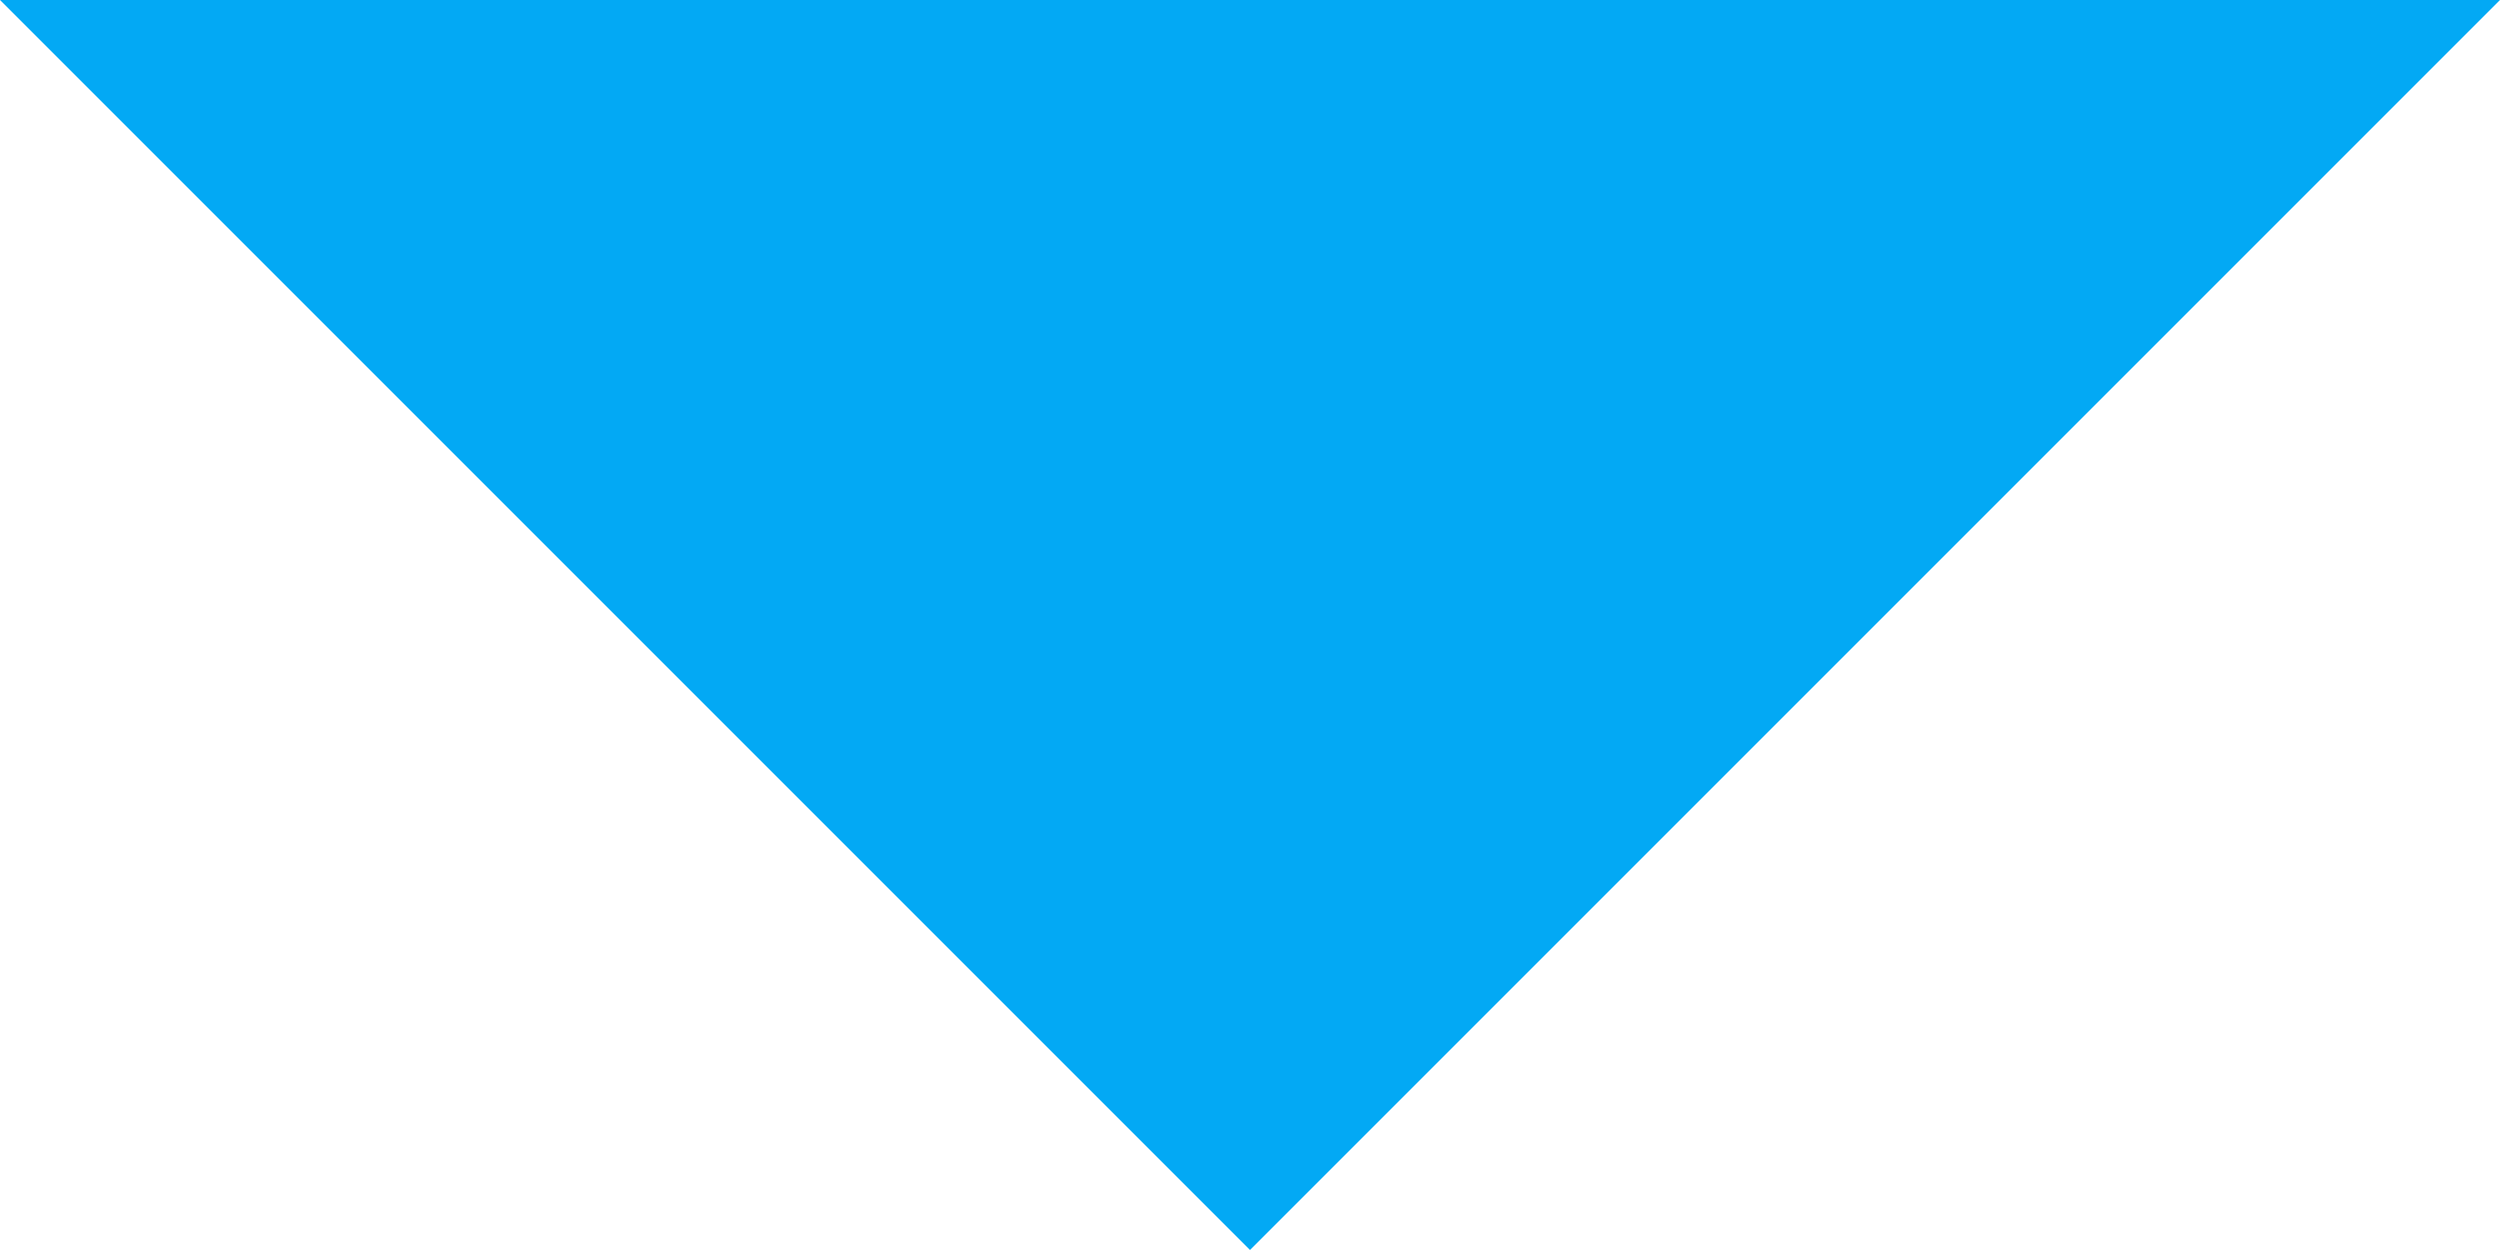
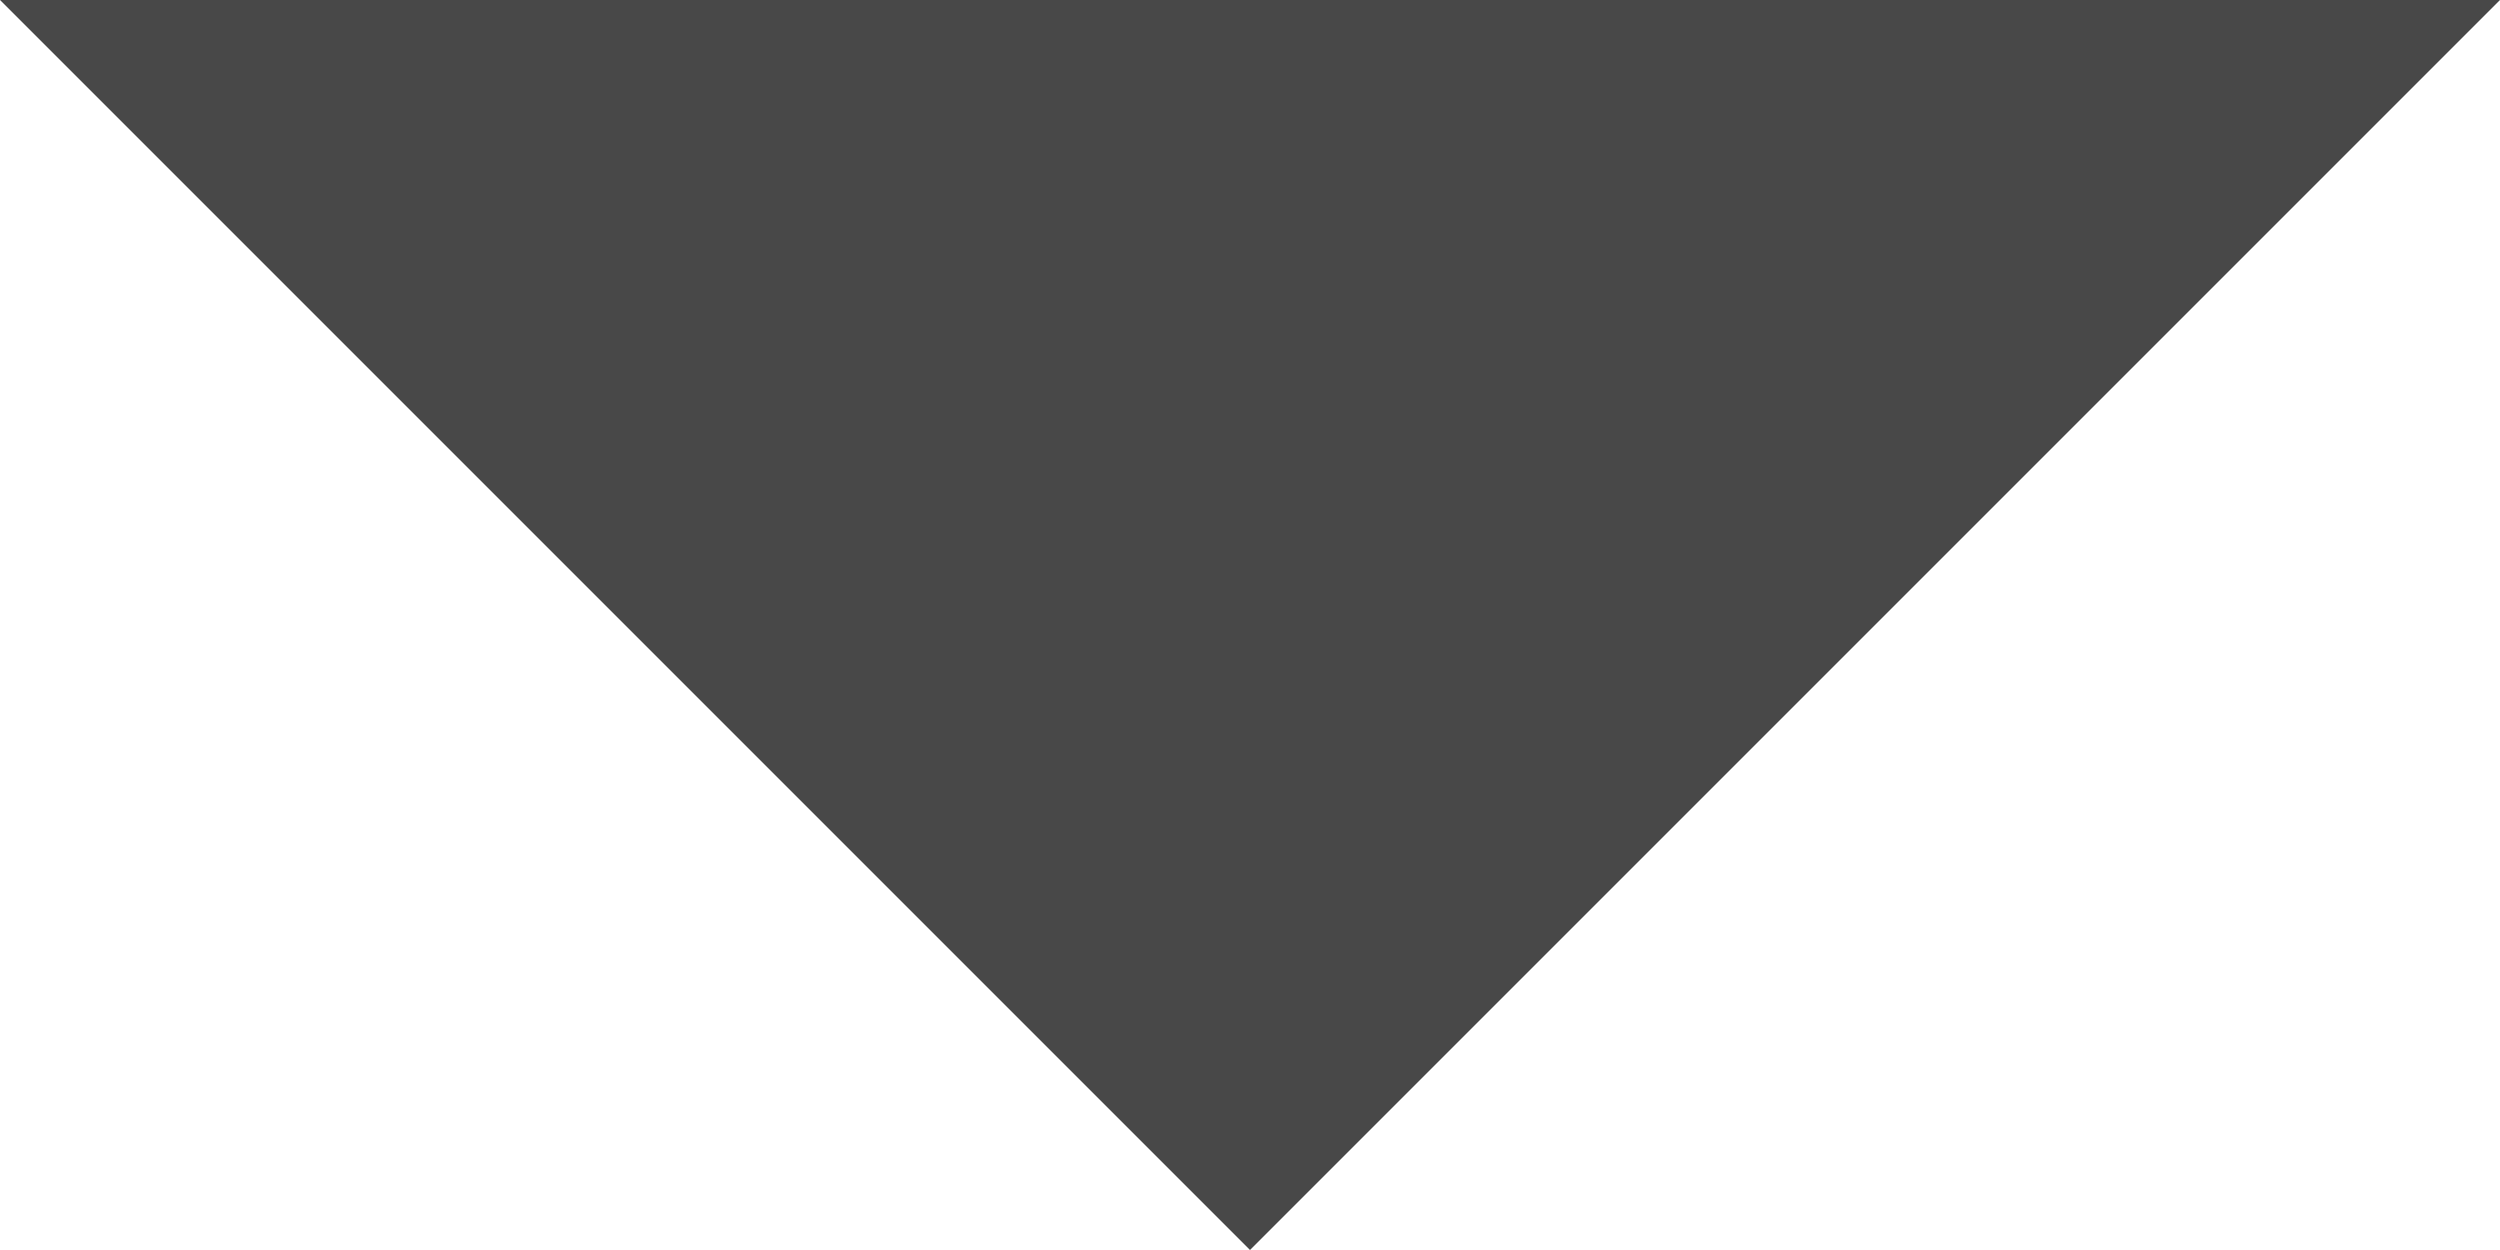
<svg xmlns="http://www.w3.org/2000/svg" width="14" height="7" viewBox="0 0 14 7">
-   <path id="ic_arrow_drop_down_24px" d="M7,10l7,7,7-7Z" transform="translate(-7 -10)" fill="#03a9f4" />
+   <path id="ic_arrow_drop_down_24px" d="M7,10l7,7,7-7Z" transform="translate(-7 -10)" fill="#484848" />
</svg>
